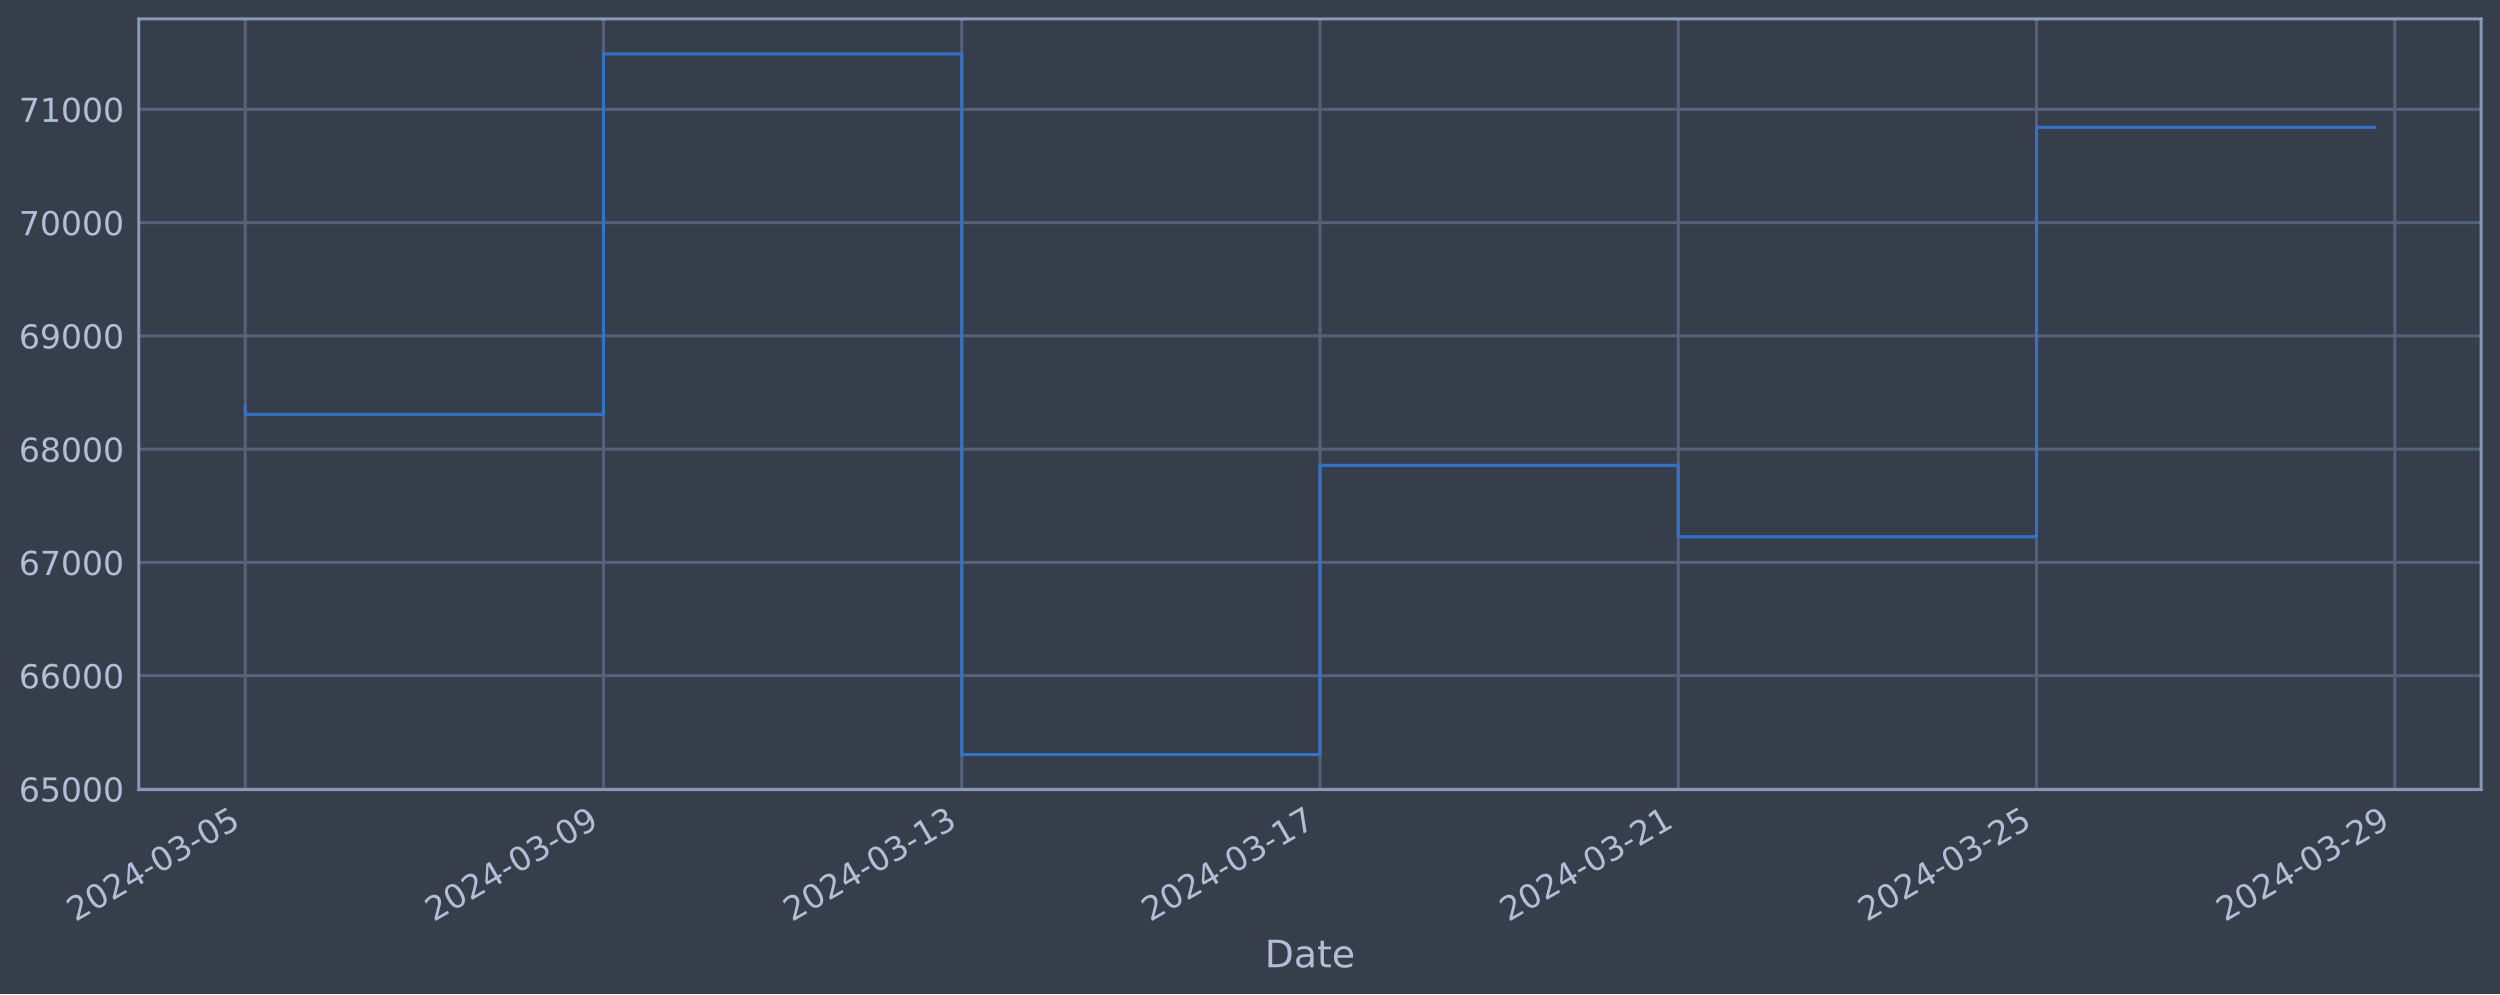
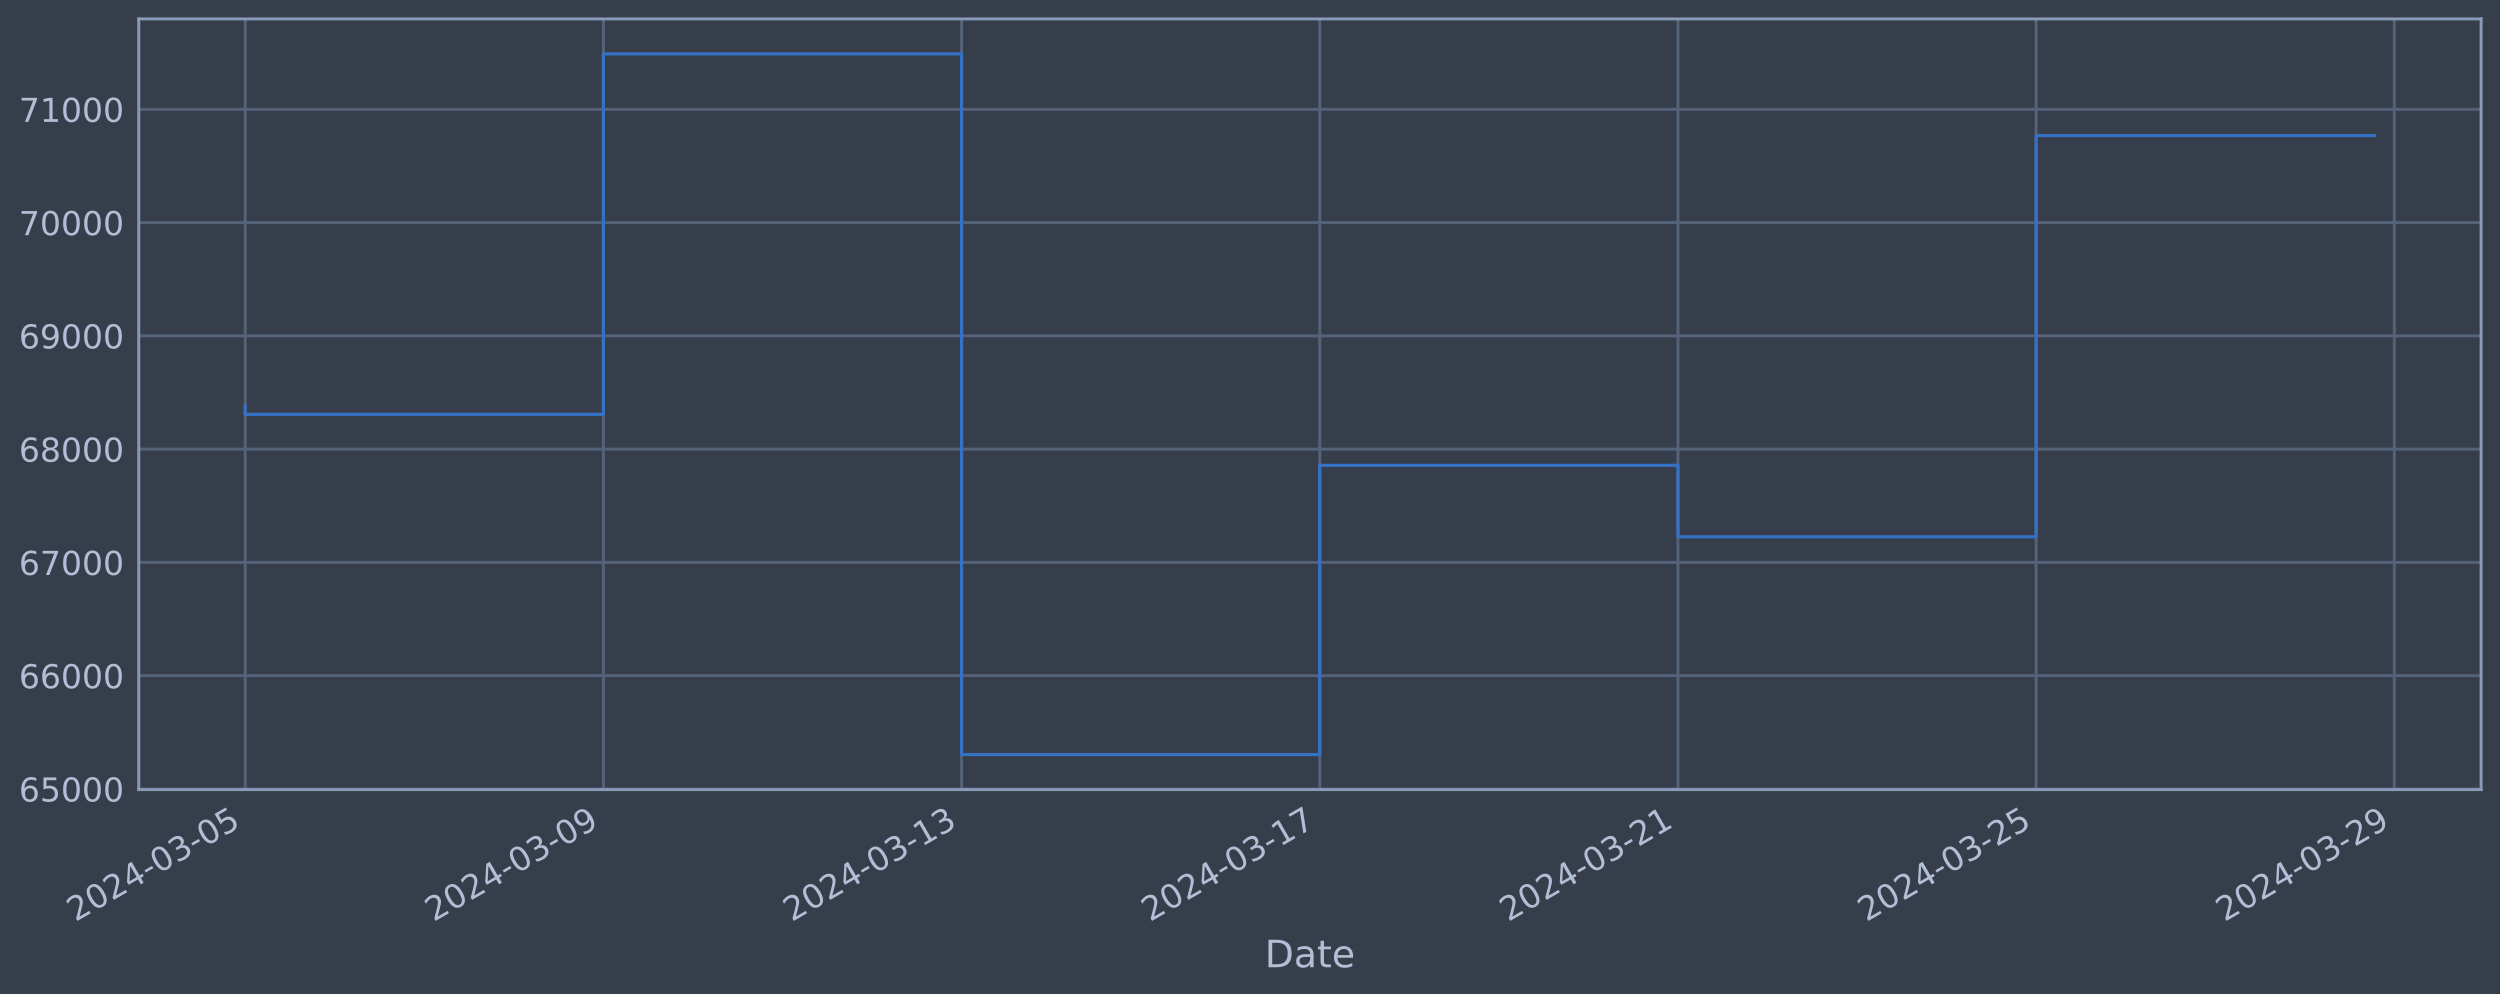
<svg xmlns="http://www.w3.org/2000/svg" xmlns:xlink="http://www.w3.org/1999/xlink" width="952.884pt" height="378.87pt" viewBox="0 0 952.884 378.87" version="1.1">
  <defs>
    <style type="text/css">*{stroke-linejoin: round; stroke-linecap: butt}</style>
  </defs>
  <g id="figure_1">
    <g id="patch_1">
      <path d="M 0 378.87  L 952.884 378.87  L 952.884 0  L 0 0  z " style="fill: #373e4b" />
    </g>
    <g id="axes_1">
      <g id="patch_2">
        <path d="M 52.884 300.96  L 945.684 300.96  L 945.684 7.2  L 52.884 7.2  z " style="fill: #373e4b" />
      </g>
      <g id="matplotlib.axis_1">
        <g id="xtick_1">
          <g id="line2d_1">
-             <path d="M 93.466 300.96  L 93.466 7.2  " clip-path="url(#p820b85d717)" style="fill: none; stroke: #546379; stroke-width: 1.12; stroke-linecap: square" />
+             <path d="M 93.466 300.96  L 93.466 7.2  " clip-path="url(#p4a44aad01e)" style="fill: none; stroke: #546379; stroke-width: 1.12; stroke-linecap: square" />
          </g>
          <g id="line2d_2" />
          <g id="text_1">
            <g style="fill: #b1bed6" transform="translate(28.74006 351.4642) rotate(-30) scale(0.126 -0.126)">
              <defs>
                <path id="DejaVuSans-32" d="M 1228 531  L 3431 531  L 3431 0  L 469 0  L 469 531  Q 828 903 1448 1529  Q 2069 2156 2228 2338  Q 2531 2678 2651 2914  Q 2772 3150 2772 3378  Q 2772 3750 2511 3984  Q 2250 4219 1831 4219  Q 1534 4219 1204 4116  Q 875 4013 500 3803  L 500 4441  Q 881 4594 1212 4672  Q 1544 4750 1819 4750  Q 2544 4750 2975 4387  Q 3406 4025 3406 3419  Q 3406 3131 3298 2873  Q 3191 2616 2906 2266  Q 2828 2175 2409 1742  Q 1991 1309 1228 531  z " transform="scale(0.015625)" />
                <path id="DejaVuSans-30" d="M 2034 4250  Q 1547 4250 1301 3770  Q 1056 3291 1056 2328  Q 1056 1369 1301 889  Q 1547 409 2034 409  Q 2525 409 2770 889  Q 3016 1369 3016 2328  Q 3016 3291 2770 3770  Q 2525 4250 2034 4250  z M 2034 4750  Q 2819 4750 3233 4129  Q 3647 3509 3647 2328  Q 3647 1150 3233 529  Q 2819 -91 2034 -91  Q 1250 -91 836 529  Q 422 1150 422 2328  Q 422 3509 836 4129  Q 1250 4750 2034 4750  z " transform="scale(0.015625)" />
                <path id="DejaVuSans-34" d="M 2419 4116  L 825 1625  L 2419 1625  L 2419 4116  z M 2253 4666  L 3047 4666  L 3047 1625  L 3713 1625  L 3713 1100  L 3047 1100  L 3047 0  L 2419 0  L 2419 1100  L 313 1100  L 313 1709  L 2253 4666  z " transform="scale(0.015625)" />
                <path id="DejaVuSans-2d" d="M 313 2009  L 1997 2009  L 1997 1497  L 313 1497  L 313 2009  z " transform="scale(0.015625)" />
                <path id="DejaVuSans-33" d="M 2597 2516  Q 3050 2419 3304 2112  Q 3559 1806 3559 1356  Q 3559 666 3084 287  Q 2609 -91 1734 -91  Q 1441 -91 1130 -33  Q 819 25 488 141  L 488 750  Q 750 597 1062 519  Q 1375 441 1716 441  Q 2309 441 2620 675  Q 2931 909 2931 1356  Q 2931 1769 2642 2001  Q 2353 2234 1838 2234  L 1294 2234  L 1294 2753  L 1863 2753  Q 2328 2753 2575 2939  Q 2822 3125 2822 3475  Q 2822 3834 2567 4026  Q 2313 4219 1838 4219  Q 1578 4219 1281 4162  Q 984 4106 628 3988  L 628 4550  Q 988 4650 1302 4700  Q 1616 4750 1894 4750  Q 2613 4750 3031 4423  Q 3450 4097 3450 3541  Q 3450 3153 3228 2886  Q 3006 2619 2597 2516  z " transform="scale(0.015625)" />
                <path id="DejaVuSans-35" d="M 691 4666  L 3169 4666  L 3169 4134  L 1269 4134  L 1269 2991  Q 1406 3038 1543 3061  Q 1681 3084 1819 3084  Q 2600 3084 3056 2656  Q 3513 2228 3513 1497  Q 3513 744 3044 326  Q 2575 -91 1722 -91  Q 1428 -91 1123 -41  Q 819 9 494 109  L 494 744  Q 775 591 1075 516  Q 1375 441 1709 441  Q 2250 441 2565 725  Q 2881 1009 2881 1497  Q 2881 1984 2565 2268  Q 2250 2553 1709 2553  Q 1456 2553 1204 2497  Q 953 2441 691 2322  L 691 4666  z " transform="scale(0.015625)" />
              </defs>
              <use xlink:href="#DejaVuSans-32" />
              <use xlink:href="#DejaVuSans-30" x="63.623" />
              <use xlink:href="#DejaVuSans-32" x="127.246" />
              <use xlink:href="#DejaVuSans-34" x="190.869" />
              <use xlink:href="#DejaVuSans-2d" x="254.492" />
              <use xlink:href="#DejaVuSans-30" x="290.576" />
              <use xlink:href="#DejaVuSans-33" x="354.199" />
              <use xlink:href="#DejaVuSans-2d" x="417.822" />
              <use xlink:href="#DejaVuSans-30" x="453.906" />
              <use xlink:href="#DejaVuSans-35" x="517.529" />
            </g>
          </g>
        </g>
        <g id="xtick_2">
          <g id="line2d_3">
-             <path d="M 230.018 300.96  L 230.018 7.2  " clip-path="url(#p820b85d717)" style="fill: none; stroke: #546379; stroke-width: 1.12; stroke-linecap: square" />
+             <path d="M 229.988 300.96  L 229.988 7.2  " clip-path="url(#p4a44aad01e)" style="fill: none; stroke: #546379; stroke-width: 1.12; stroke-linecap: square" />
          </g>
          <g id="line2d_4" />
          <g id="text_2">
-             <g style="fill: #b1bed6" transform="translate(165.2926 351.4642) rotate(-30) scale(0.126 -0.126)">
+             <g style="fill: #b1bed6" transform="translate(165.2626 351.4642) rotate(-30) scale(0.126 -0.126)">
              <defs>
                <path id="DejaVuSans-39" d="M 703 97  L 703 672  Q 941 559 1184 500  Q 1428 441 1663 441  Q 2288 441 2617 861  Q 2947 1281 2994 2138  Q 2813 1869 2534 1725  Q 2256 1581 1919 1581  Q 1219 1581 811 2004  Q 403 2428 403 3163  Q 403 3881 828 4315  Q 1253 4750 1959 4750  Q 2769 4750 3195 4129  Q 3622 3509 3622 2328  Q 3622 1225 3098 567  Q 2575 -91 1691 -91  Q 1453 -91 1209 -44  Q 966 3 703 97  z M 1959 2075  Q 2384 2075 2632 2365  Q 2881 2656 2881 3163  Q 2881 3666 2632 3958  Q 2384 4250 1959 4250  Q 1534 4250 1286 3958  Q 1038 3666 1038 3163  Q 1038 2656 1286 2365  Q 1534 2075 1959 2075  z " transform="scale(0.015625)" />
              </defs>
              <use xlink:href="#DejaVuSans-32" />
              <use xlink:href="#DejaVuSans-30" x="63.623" />
              <use xlink:href="#DejaVuSans-32" x="127.246" />
              <use xlink:href="#DejaVuSans-34" x="190.869" />
              <use xlink:href="#DejaVuSans-2d" x="254.492" />
              <use xlink:href="#DejaVuSans-30" x="290.576" />
              <use xlink:href="#DejaVuSans-33" x="354.199" />
              <use xlink:href="#DejaVuSans-2d" x="417.822" />
              <use xlink:href="#DejaVuSans-30" x="453.906" />
              <use xlink:href="#DejaVuSans-39" x="517.529" />
            </g>
          </g>
        </g>
        <g id="xtick_3">
          <g id="line2d_5">
-             <path d="M 366.571 300.96  L 366.571 7.2  " clip-path="url(#p820b85d717)" style="fill: none; stroke: #546379; stroke-width: 1.12; stroke-linecap: square" />
+             <path d="M 366.511 300.96  L 366.511 7.2  " clip-path="url(#p4a44aad01e)" style="fill: none; stroke: #546379; stroke-width: 1.12; stroke-linecap: square" />
          </g>
          <g id="line2d_6" />
          <g id="text_3">
-             <g style="fill: #b1bed6" transform="translate(301.8451 351.4642) rotate(-30) scale(0.126 -0.126)">
+             <g style="fill: #b1bed6" transform="translate(301.7851 351.4642) rotate(-30) scale(0.126 -0.126)">
              <defs>
                <path id="DejaVuSans-31" d="M 794 531  L 1825 531  L 1825 4091  L 703 3866  L 703 4441  L 1819 4666  L 2450 4666  L 2450 531  L 3481 531  L 3481 0  L 794 0  L 794 531  z " transform="scale(0.015625)" />
              </defs>
              <use xlink:href="#DejaVuSans-32" />
              <use xlink:href="#DejaVuSans-30" x="63.623" />
              <use xlink:href="#DejaVuSans-32" x="127.246" />
              <use xlink:href="#DejaVuSans-34" x="190.869" />
              <use xlink:href="#DejaVuSans-2d" x="254.492" />
              <use xlink:href="#DejaVuSans-30" x="290.576" />
              <use xlink:href="#DejaVuSans-33" x="354.199" />
              <use xlink:href="#DejaVuSans-2d" x="417.822" />
              <use xlink:href="#DejaVuSans-31" x="453.906" />
              <use xlink:href="#DejaVuSans-33" x="517.529" />
            </g>
          </g>
        </g>
        <g id="xtick_4">
          <g id="line2d_7">
-             <path d="M 503.123 300.96  L 503.123 7.2  " clip-path="url(#p820b85d717)" style="fill: none; stroke: #546379; stroke-width: 1.12; stroke-linecap: square" />
+             <path d="M 503.033 300.96  L 503.033 7.2  " clip-path="url(#p4a44aad01e)" style="fill: none; stroke: #546379; stroke-width: 1.12; stroke-linecap: square" />
          </g>
          <g id="line2d_8" />
          <g id="text_4">
-             <g style="fill: #b1bed6" transform="translate(438.3976 351.4642) rotate(-30) scale(0.126 -0.126)">
+             <g style="fill: #b1bed6" transform="translate(438.3077 351.4642) rotate(-30) scale(0.126 -0.126)">
              <defs>
                <path id="DejaVuSans-37" d="M 525 4666  L 3525 4666  L 3525 4397  L 1831 0  L 1172 0  L 2766 4134  L 525 4134  L 525 4666  z " transform="scale(0.015625)" />
              </defs>
              <use xlink:href="#DejaVuSans-32" />
              <use xlink:href="#DejaVuSans-30" x="63.623" />
              <use xlink:href="#DejaVuSans-32" x="127.246" />
              <use xlink:href="#DejaVuSans-34" x="190.869" />
              <use xlink:href="#DejaVuSans-2d" x="254.492" />
              <use xlink:href="#DejaVuSans-30" x="290.576" />
              <use xlink:href="#DejaVuSans-33" x="354.199" />
              <use xlink:href="#DejaVuSans-2d" x="417.822" />
              <use xlink:href="#DejaVuSans-31" x="453.906" />
              <use xlink:href="#DejaVuSans-37" x="517.529" />
            </g>
          </g>
        </g>
        <g id="xtick_5">
          <g id="line2d_9">
-             <path d="M 639.676 300.96  L 639.676 7.2  " clip-path="url(#p820b85d717)" style="fill: none; stroke: #546379; stroke-width: 1.12; stroke-linecap: square" />
+             <path d="M 639.556 300.96  L 639.556 7.2  " clip-path="url(#p4a44aad01e)" style="fill: none; stroke: #546379; stroke-width: 1.12; stroke-linecap: square" />
          </g>
          <g id="line2d_10" />
          <g id="text_5">
-             <g style="fill: #b1bed6" transform="translate(574.9501 351.4642) rotate(-30) scale(0.126 -0.126)">
+             <g style="fill: #b1bed6" transform="translate(574.8302 351.4642) rotate(-30) scale(0.126 -0.126)">
              <use xlink:href="#DejaVuSans-32" />
              <use xlink:href="#DejaVuSans-30" x="63.623" />
              <use xlink:href="#DejaVuSans-32" x="127.246" />
              <use xlink:href="#DejaVuSans-34" x="190.869" />
              <use xlink:href="#DejaVuSans-2d" x="254.492" />
              <use xlink:href="#DejaVuSans-30" x="290.576" />
              <use xlink:href="#DejaVuSans-33" x="354.199" />
              <use xlink:href="#DejaVuSans-2d" x="417.822" />
              <use xlink:href="#DejaVuSans-32" x="453.906" />
              <use xlink:href="#DejaVuSans-31" x="517.529" />
            </g>
          </g>
        </g>
        <g id="xtick_6">
          <g id="line2d_11">
-             <path d="M 776.228 300.96  L 776.228 7.2  " clip-path="url(#p820b85d717)" style="fill: none; stroke: #546379; stroke-width: 1.12; stroke-linecap: square" />
+             <path d="M 776.078 300.96  L 776.078 7.2  " clip-path="url(#p4a44aad01e)" style="fill: none; stroke: #546379; stroke-width: 1.12; stroke-linecap: square" />
          </g>
          <g id="line2d_12" />
          <g id="text_6">
-             <g style="fill: #b1bed6" transform="translate(711.5026 351.4642) rotate(-30) scale(0.126 -0.126)">
+             <g style="fill: #b1bed6" transform="translate(711.3527 351.4642) rotate(-30) scale(0.126 -0.126)">
              <use xlink:href="#DejaVuSans-32" />
              <use xlink:href="#DejaVuSans-30" x="63.623" />
              <use xlink:href="#DejaVuSans-32" x="127.246" />
              <use xlink:href="#DejaVuSans-34" x="190.869" />
              <use xlink:href="#DejaVuSans-2d" x="254.492" />
              <use xlink:href="#DejaVuSans-30" x="290.576" />
              <use xlink:href="#DejaVuSans-33" x="354.199" />
              <use xlink:href="#DejaVuSans-2d" x="417.822" />
              <use xlink:href="#DejaVuSans-32" x="453.906" />
              <use xlink:href="#DejaVuSans-35" x="517.529" />
            </g>
          </g>
        </g>
        <g id="xtick_7">
          <g id="line2d_13">
-             <path d="M 912.781 300.96  L 912.781 7.2  " clip-path="url(#p820b85d717)" style="fill: none; stroke: #546379; stroke-width: 1.12; stroke-linecap: square" />
+             <path d="M 912.601 300.96  L 912.601 7.2  " clip-path="url(#p4a44aad01e)" style="fill: none; stroke: #546379; stroke-width: 1.12; stroke-linecap: square" />
          </g>
          <g id="line2d_14" />
          <g id="text_7">
-             <g style="fill: #b1bed6" transform="translate(848.0551 351.4642) rotate(-30) scale(0.126 -0.126)">
+             <g style="fill: #b1bed6" transform="translate(847.8753 351.4642) rotate(-30) scale(0.126 -0.126)">
              <use xlink:href="#DejaVuSans-32" />
              <use xlink:href="#DejaVuSans-30" x="63.623" />
              <use xlink:href="#DejaVuSans-32" x="127.246" />
              <use xlink:href="#DejaVuSans-34" x="190.869" />
              <use xlink:href="#DejaVuSans-2d" x="254.492" />
              <use xlink:href="#DejaVuSans-30" x="290.576" />
              <use xlink:href="#DejaVuSans-33" x="354.199" />
              <use xlink:href="#DejaVuSans-2d" x="417.822" />
              <use xlink:href="#DejaVuSans-32" x="453.906" />
              <use xlink:href="#DejaVuSans-39" x="517.529" />
            </g>
          </g>
        </g>
        <g id="text_8">
          <g style="fill: #b1bed6" transform="translate(482.0746 368.6753) scale(0.144 -0.144)">
            <defs>
              <path id="DejaVuSans-44" d="M 1259 4147  L 1259 519  L 2022 519  Q 2988 519 3436 956  Q 3884 1394 3884 2338  Q 3884 3275 3436 3711  Q 2988 4147 2022 4147  L 1259 4147  z M 628 4666  L 1925 4666  Q 3281 4666 3915 4102  Q 4550 3538 4550 2338  Q 4550 1131 3912 565  Q 3275 0 1925 0  L 628 0  L 628 4666  z " transform="scale(0.015625)" />
              <path id="DejaVuSans-61" d="M 2194 1759  Q 1497 1759 1228 1600  Q 959 1441 959 1056  Q 959 750 1161 570  Q 1363 391 1709 391  Q 2188 391 2477 730  Q 2766 1069 2766 1631  L 2766 1759  L 2194 1759  z M 3341 1997  L 3341 0  L 2766 0  L 2766 531  Q 2569 213 2275 61  Q 1981 -91 1556 -91  Q 1019 -91 701 211  Q 384 513 384 1019  Q 384 1609 779 1909  Q 1175 2209 1959 2209  L 2766 2209  L 2766 2266  Q 2766 2663 2505 2880  Q 2244 3097 1772 3097  Q 1472 3097 1187 3025  Q 903 2953 641 2809  L 641 3341  Q 956 3463 1253 3523  Q 1550 3584 1831 3584  Q 2591 3584 2966 3190  Q 3341 2797 3341 1997  z " transform="scale(0.015625)" />
              <path id="DejaVuSans-74" d="M 1172 4494  L 1172 3500  L 2356 3500  L 2356 3053  L 1172 3053  L 1172 1153  Q 1172 725 1289 603  Q 1406 481 1766 481  L 2356 481  L 2356 0  L 1766 0  Q 1100 0 847 248  Q 594 497 594 1153  L 594 3053  L 172 3053  L 172 3500  L 594 3500  L 594 4494  L 1172 4494  z " transform="scale(0.015625)" />
              <path id="DejaVuSans-65" d="M 3597 1894  L 3597 1613  L 953 1613  Q 991 1019 1311 708  Q 1631 397 2203 397  Q 2534 397 2845 478  Q 3156 559 3463 722  L 3463 178  Q 3153 47 2828 -22  Q 2503 -91 2169 -91  Q 1331 -91 842 396  Q 353 884 353 1716  Q 353 2575 817 3079  Q 1281 3584 2069 3584  Q 2775 3584 3186 3129  Q 3597 2675 3597 1894  z M 3022 2063  Q 3016 2534 2758 2815  Q 2500 3097 2075 3097  Q 1594 3097 1305 2825  Q 1016 2553 972 2059  L 3022 2063  z " transform="scale(0.015625)" />
            </defs>
            <use xlink:href="#DejaVuSans-44" />
            <use xlink:href="#DejaVuSans-61" x="77.002" />
            <use xlink:href="#DejaVuSans-74" x="138.281" />
            <use xlink:href="#DejaVuSans-65" x="177.49" />
          </g>
        </g>
      </g>
      <g id="matplotlib.axis_2">
        <g id="ytick_1">
          <g id="line2d_15">
-             <path d="M 52.884 300.718  L 945.684 300.718  " clip-path="url(#p820b85d717)" style="fill: none; stroke: #546379; stroke-width: 1.12; stroke-linecap: square" />
+             <path d="M 52.884 300.718  L 945.684 300.718  " clip-path="url(#p4a44aad01e)" style="fill: none; stroke: #546379; stroke-width: 1.12; stroke-linecap: square" />
          </g>
          <g id="line2d_16" />
          <g id="text_9">
            <g style="fill: #b1bed6" transform="translate(7.2 305.5049) scale(0.126 -0.126)">
              <defs>
                <path id="DejaVuSans-36" d="M 2113 2584  Q 1688 2584 1439 2293  Q 1191 2003 1191 1497  Q 1191 994 1439 701  Q 1688 409 2113 409  Q 2538 409 2786 701  Q 3034 994 3034 1497  Q 3034 2003 2786 2293  Q 2538 2584 2113 2584  z M 3366 4563  L 3366 3988  Q 3128 4100 2886 4159  Q 2644 4219 2406 4219  Q 1781 4219 1451 3797  Q 1122 3375 1075 2522  Q 1259 2794 1537 2939  Q 1816 3084 2150 3084  Q 2853 3084 3261 2657  Q 3669 2231 3669 1497  Q 3669 778 3244 343  Q 2819 -91 2113 -91  Q 1303 -91 875 529  Q 447 1150 447 2328  Q 447 3434 972 4092  Q 1497 4750 2381 4750  Q 2619 4750 2861 4703  Q 3103 4656 3366 4563  z " transform="scale(0.015625)" />
              </defs>
              <use xlink:href="#DejaVuSans-36" />
              <use xlink:href="#DejaVuSans-35" x="63.623" />
              <use xlink:href="#DejaVuSans-30" x="127.246" />
              <use xlink:href="#DejaVuSans-30" x="190.869" />
              <use xlink:href="#DejaVuSans-30" x="254.492" />
            </g>
          </g>
        </g>
        <g id="ytick_2">
          <g id="line2d_17">
-             <path d="M 52.884 257.544  L 945.684 257.544  " clip-path="url(#p820b85d717)" style="fill: none; stroke: #546379; stroke-width: 1.12; stroke-linecap: square" />
+             <path d="M 52.884 257.544  L 945.684 257.544  " clip-path="url(#p4a44aad01e)" style="fill: none; stroke: #546379; stroke-width: 1.12; stroke-linecap: square" />
          </g>
          <g id="line2d_18" />
          <g id="text_10">
            <g style="fill: #b1bed6" transform="translate(7.2 262.331) scale(0.126 -0.126)">
              <use xlink:href="#DejaVuSans-36" />
              <use xlink:href="#DejaVuSans-36" x="63.623" />
              <use xlink:href="#DejaVuSans-30" x="127.246" />
              <use xlink:href="#DejaVuSans-30" x="190.869" />
              <use xlink:href="#DejaVuSans-30" x="254.492" />
            </g>
          </g>
        </g>
        <g id="ytick_3">
          <g id="line2d_19">
-             <path d="M 52.884 214.37  L 945.684 214.37  " clip-path="url(#p820b85d717)" style="fill: none; stroke: #546379; stroke-width: 1.12; stroke-linecap: square" />
+             <path d="M 52.884 214.37  L 945.684 214.37  " clip-path="url(#p4a44aad01e)" style="fill: none; stroke: #546379; stroke-width: 1.12; stroke-linecap: square" />
          </g>
          <g id="line2d_20" />
          <g id="text_11">
            <g style="fill: #b1bed6" transform="translate(7.2 219.157) scale(0.126 -0.126)">
              <use xlink:href="#DejaVuSans-36" />
              <use xlink:href="#DejaVuSans-37" x="63.623" />
              <use xlink:href="#DejaVuSans-30" x="127.246" />
              <use xlink:href="#DejaVuSans-30" x="190.869" />
              <use xlink:href="#DejaVuSans-30" x="254.492" />
            </g>
          </g>
        </g>
        <g id="ytick_4">
          <g id="line2d_21">
-             <path d="M 52.884 171.196  L 945.684 171.196  " clip-path="url(#p820b85d717)" style="fill: none; stroke: #546379; stroke-width: 1.12; stroke-linecap: square" />
+             <path d="M 52.884 171.196  L 945.684 171.196  " clip-path="url(#p4a44aad01e)" style="fill: none; stroke: #546379; stroke-width: 1.12; stroke-linecap: square" />
          </g>
          <g id="line2d_22" />
          <g id="text_12">
            <g style="fill: #b1bed6" transform="translate(7.2 175.9831) scale(0.126 -0.126)">
              <defs>
                <path id="DejaVuSans-38" d="M 2034 2216  Q 1584 2216 1326 1975  Q 1069 1734 1069 1313  Q 1069 891 1326 650  Q 1584 409 2034 409  Q 2484 409 2743 651  Q 3003 894 3003 1313  Q 3003 1734 2745 1975  Q 2488 2216 2034 2216  z M 1403 2484  Q 997 2584 770 2862  Q 544 3141 544 3541  Q 544 4100 942 4425  Q 1341 4750 2034 4750  Q 2731 4750 3128 4425  Q 3525 4100 3525 3541  Q 3525 3141 3298 2862  Q 3072 2584 2669 2484  Q 3125 2378 3379 2068  Q 3634 1759 3634 1313  Q 3634 634 3220 271  Q 2806 -91 2034 -91  Q 1263 -91 848 271  Q 434 634 434 1313  Q 434 1759 690 2068  Q 947 2378 1403 2484  z M 1172 3481  Q 1172 3119 1398 2916  Q 1625 2713 2034 2713  Q 2441 2713 2670 2916  Q 2900 3119 2900 3481  Q 2900 3844 2670 4047  Q 2441 4250 2034 4250  Q 1625 4250 1398 4047  Q 1172 3844 1172 3481  z " transform="scale(0.015625)" />
              </defs>
              <use xlink:href="#DejaVuSans-36" />
              <use xlink:href="#DejaVuSans-38" x="63.623" />
              <use xlink:href="#DejaVuSans-30" x="127.246" />
              <use xlink:href="#DejaVuSans-30" x="190.869" />
              <use xlink:href="#DejaVuSans-30" x="254.492" />
            </g>
          </g>
        </g>
        <g id="ytick_5">
          <g id="line2d_23">
-             <path d="M 52.884 128.022  L 945.684 128.022  " clip-path="url(#p820b85d717)" style="fill: none; stroke: #546379; stroke-width: 1.12; stroke-linecap: square" />
+             <path d="M 52.884 128.022  L 945.684 128.022  " clip-path="url(#p4a44aad01e)" style="fill: none; stroke: #546379; stroke-width: 1.12; stroke-linecap: square" />
          </g>
          <g id="line2d_24" />
          <g id="text_13">
            <g style="fill: #b1bed6" transform="translate(7.2 132.8092) scale(0.126 -0.126)">
              <use xlink:href="#DejaVuSans-36" />
              <use xlink:href="#DejaVuSans-39" x="63.623" />
              <use xlink:href="#DejaVuSans-30" x="127.246" />
              <use xlink:href="#DejaVuSans-30" x="190.869" />
              <use xlink:href="#DejaVuSans-30" x="254.492" />
            </g>
          </g>
        </g>
        <g id="ytick_6">
          <g id="line2d_25">
-             <path d="M 52.884 84.848  L 945.684 84.848  " clip-path="url(#p820b85d717)" style="fill: none; stroke: #546379; stroke-width: 1.12; stroke-linecap: square" />
+             <path d="M 52.884 84.848  L 945.684 84.848  " clip-path="url(#p4a44aad01e)" style="fill: none; stroke: #546379; stroke-width: 1.12; stroke-linecap: square" />
          </g>
          <g id="line2d_26" />
          <g id="text_14">
            <g style="fill: #b1bed6" transform="translate(7.2 89.63523) scale(0.126 -0.126)">
              <use xlink:href="#DejaVuSans-37" />
              <use xlink:href="#DejaVuSans-30" x="63.623" />
              <use xlink:href="#DejaVuSans-30" x="127.246" />
              <use xlink:href="#DejaVuSans-30" x="190.869" />
              <use xlink:href="#DejaVuSans-30" x="254.492" />
            </g>
          </g>
        </g>
        <g id="ytick_7">
          <g id="line2d_27">
-             <path d="M 52.884 41.674  L 945.684 41.674  " clip-path="url(#p820b85d717)" style="fill: none; stroke: #546379; stroke-width: 1.12; stroke-linecap: square" />
+             <path d="M 52.884 41.674  L 945.684 41.674  " clip-path="url(#p4a44aad01e)" style="fill: none; stroke: #546379; stroke-width: 1.12; stroke-linecap: square" />
          </g>
          <g id="line2d_28" />
          <g id="text_15">
            <g style="fill: #b1bed6" transform="translate(7.2 46.4613) scale(0.126 -0.126)">
              <use xlink:href="#DejaVuSans-37" />
              <use xlink:href="#DejaVuSans-31" x="63.623" />
              <use xlink:href="#DejaVuSans-30" x="127.246" />
              <use xlink:href="#DejaVuSans-30" x="190.869" />
              <use xlink:href="#DejaVuSans-30" x="254.492" />
            </g>
          </g>
        </g>
      </g>
      <g id="line2d_29">
-         <path d="M 93.466 154.891  L 93.466 157.946  L 230.018 157.946  L 230.018 20.553  L 366.571 20.553  L 366.571 287.607  L 503.123 287.607  L 503.123 177.362  L 639.676 177.362  L 639.676 204.598  L 776.228 204.598  L 776.228 48.514  L 905.102 48.514  " clip-path="url(#p820b85d717)" style="fill: none; stroke: #3572c6; stroke-width: 1.2; stroke-linecap: square" />
+         <path d="M 93.466 154.891  L 93.466 157.946  L 229.988 157.946  L 229.988 20.553  L 366.511 20.553  L 366.511 287.607  L 503.033 287.607  L 503.033 177.362  L 639.556 177.362  L 639.556 204.598  L 776.078 204.598  L 776.078 51.68  L 905.102 51.68  " clip-path="url(#p4a44aad01e)" style="fill: none; stroke: #3572c6; stroke-width: 1.2; stroke-linecap: square" />
      </g>
      <g id="patch_3">
        <path d="M 52.884 300.96  L 52.884 7.2  " style="fill: none; stroke: #899ab8; stroke-width: 1.12; stroke-linejoin: miter; stroke-linecap: square" />
      </g>
      <g id="patch_4">
        <path d="M 945.684 300.96  L 945.684 7.2  " style="fill: none; stroke: #899ab8; stroke-width: 1.12; stroke-linejoin: miter; stroke-linecap: square" />
      </g>
      <g id="patch_5">
        <path d="M 52.884 300.96  L 945.684 300.96  " style="fill: none; stroke: #899ab8; stroke-width: 1.12; stroke-linejoin: miter; stroke-linecap: square" />
      </g>
      <g id="patch_6">
        <path d="M 52.884 7.2  L 945.684 7.2  " style="fill: none; stroke: #899ab8; stroke-width: 1.12; stroke-linejoin: miter; stroke-linecap: square" />
      </g>
    </g>
  </g>
  <defs>
-     <clipPath id="p820b85d717">
+     <clipPath id="p4a44aad01e">
      <rect x="52.884" y="7.2" width="892.8" height="293.76" />
    </clipPath>
  </defs>
</svg>
